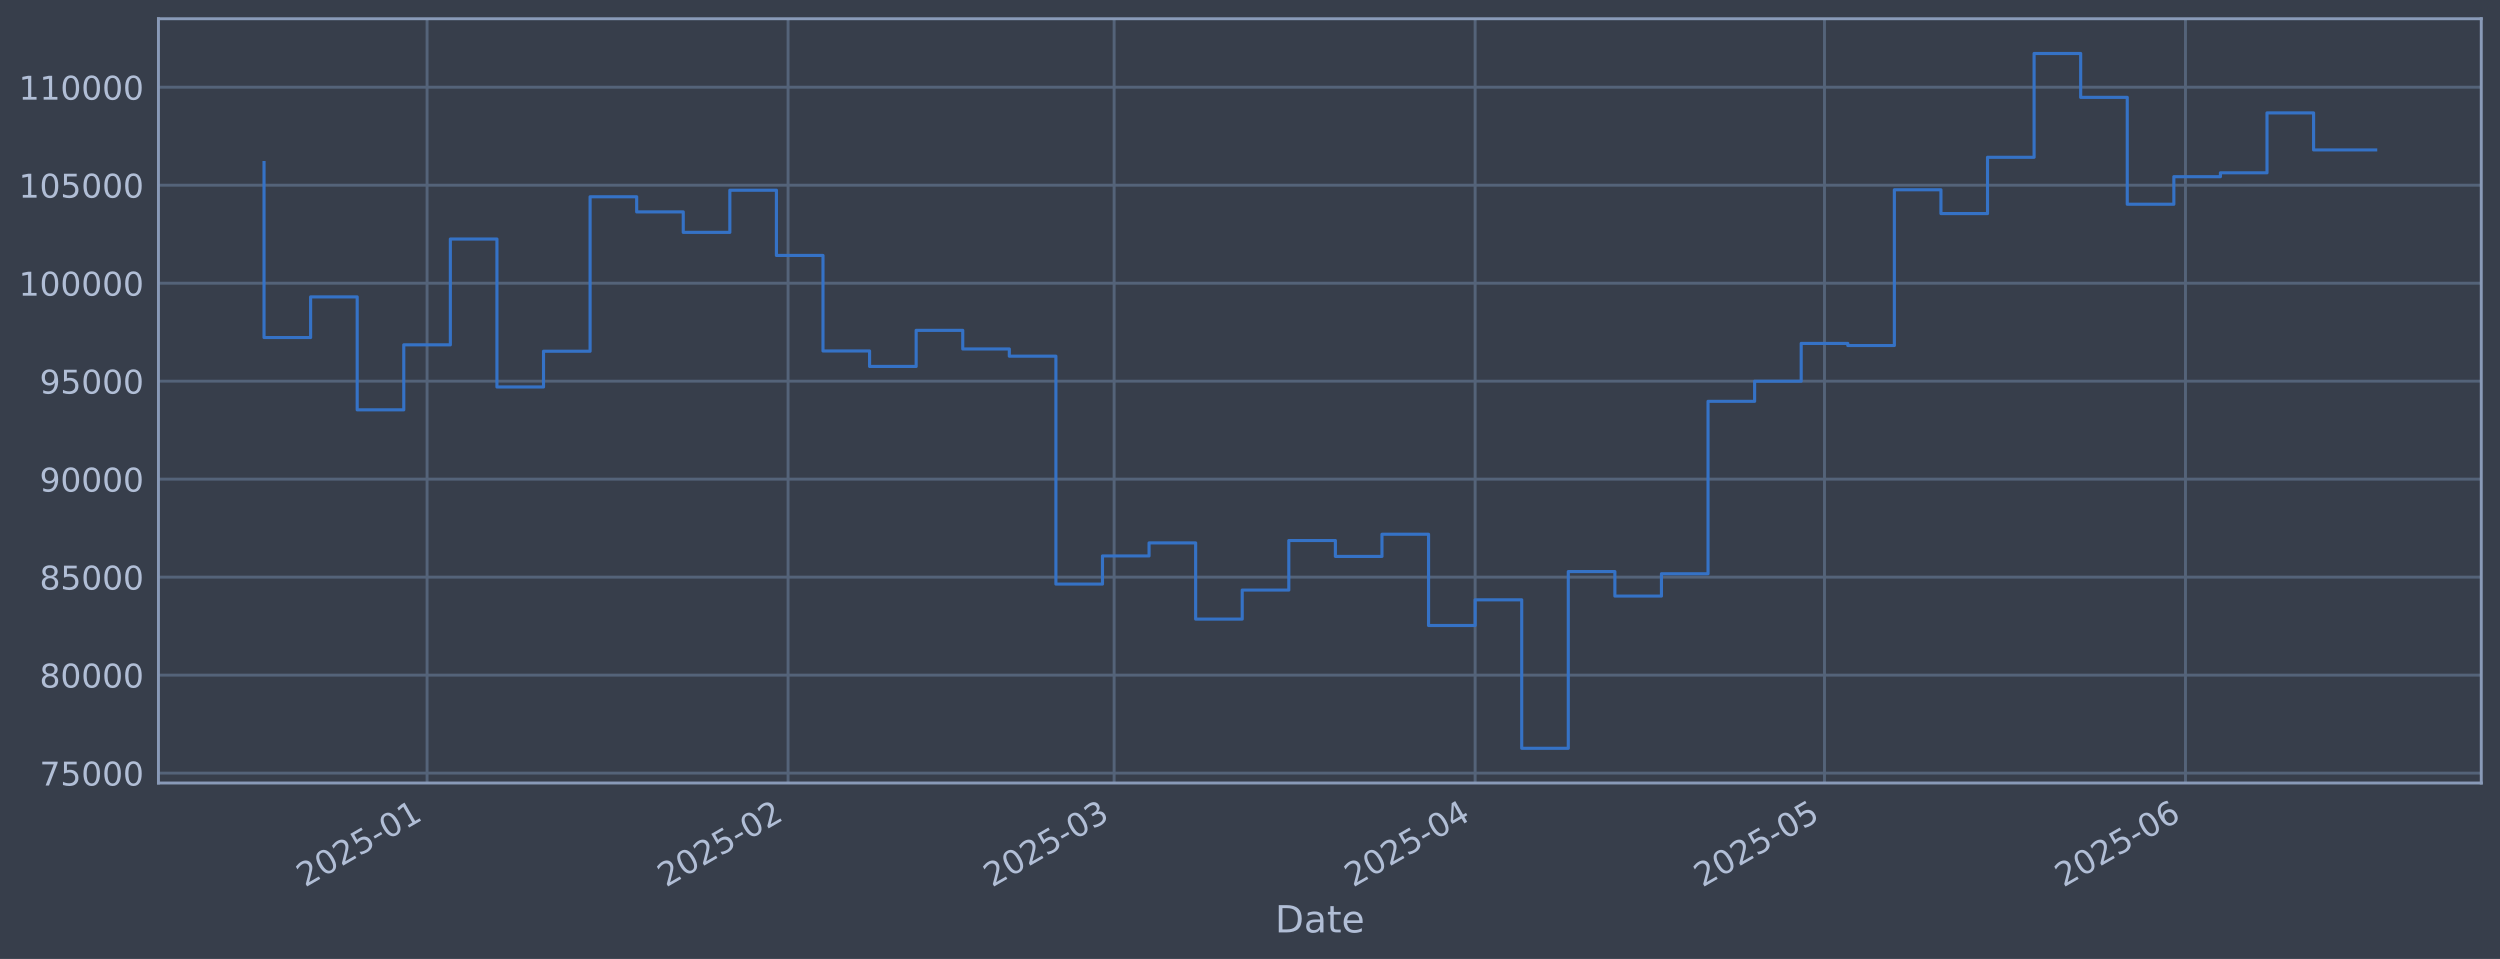
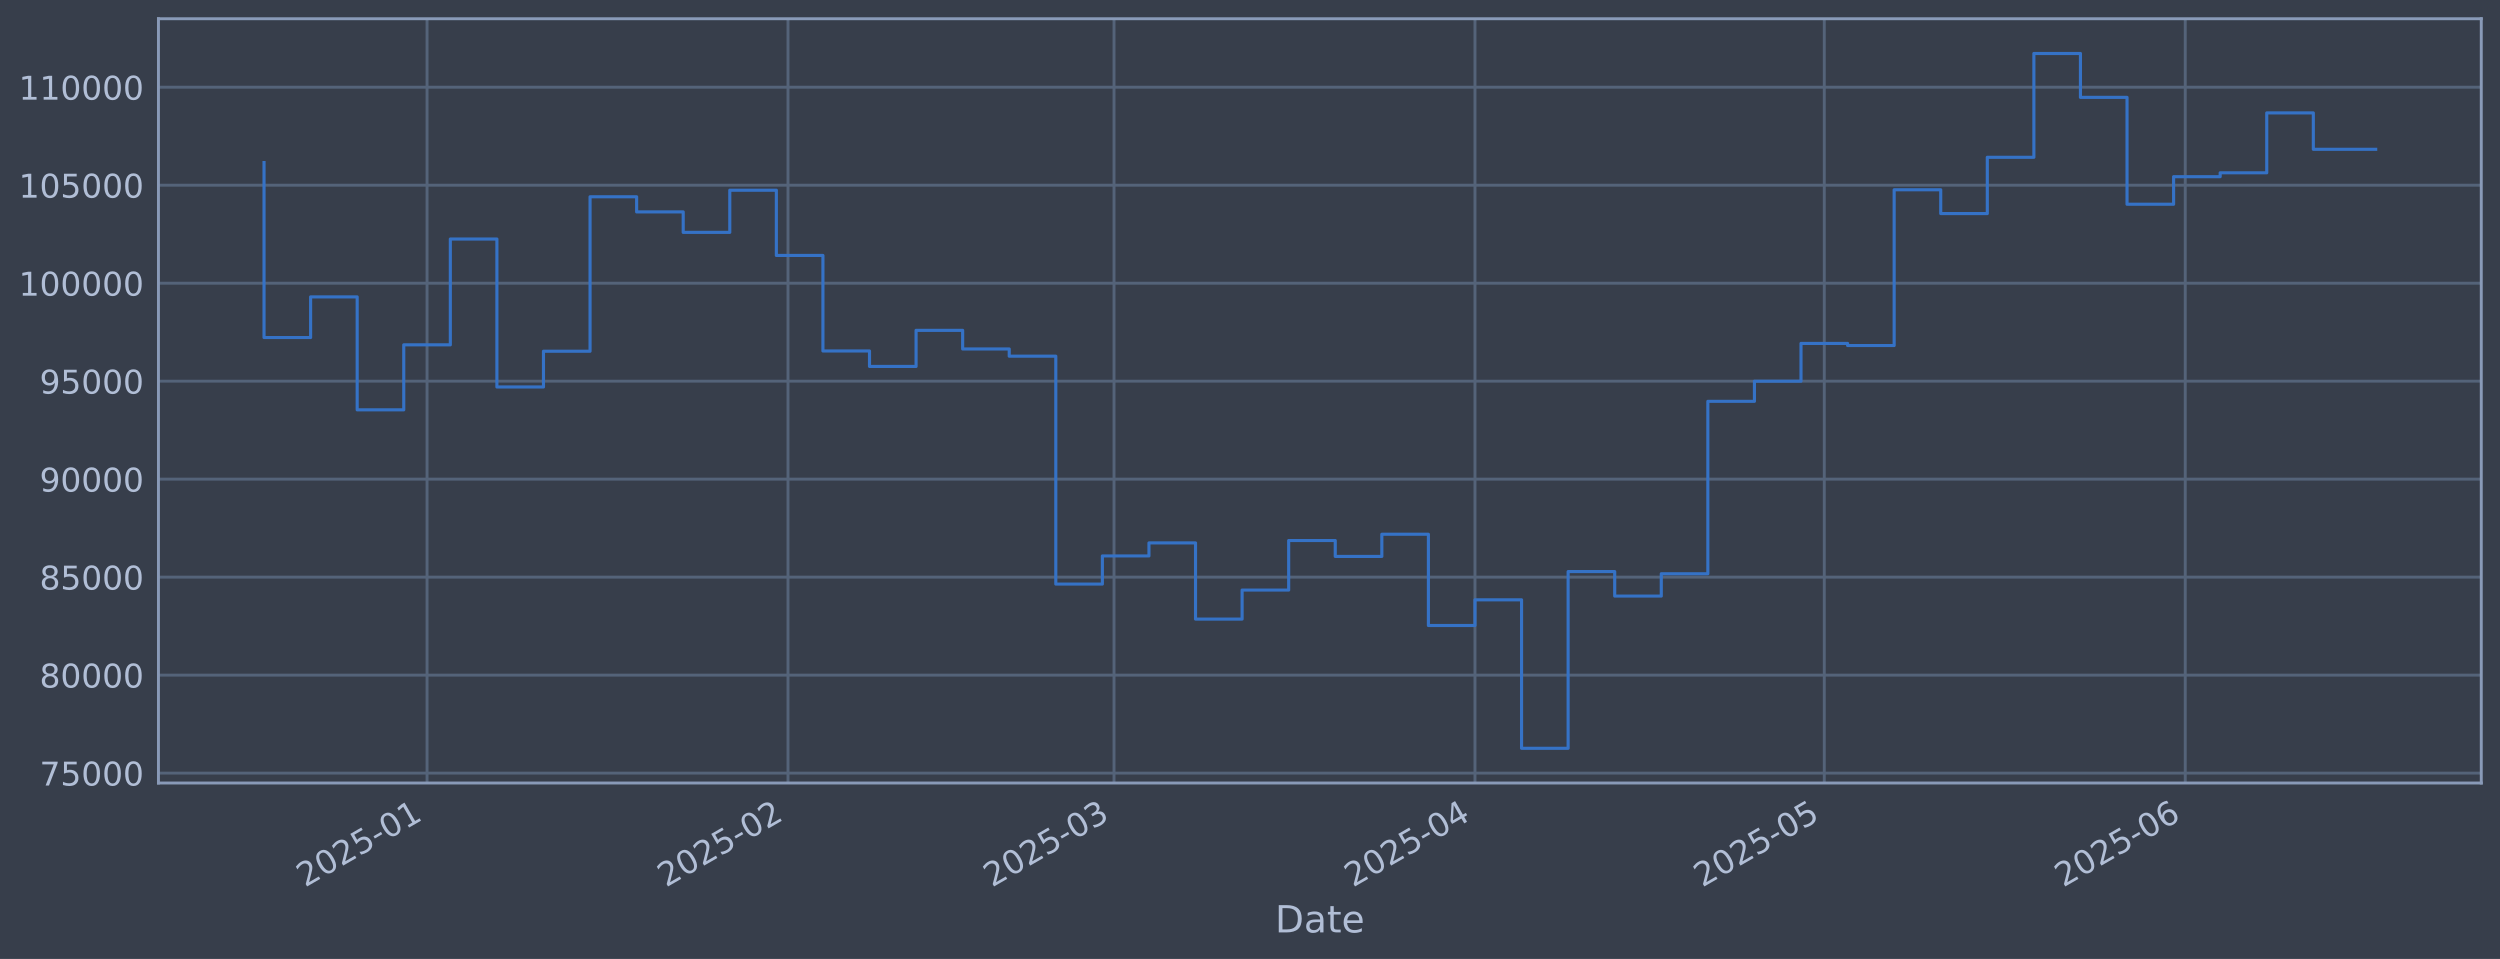
<svg xmlns="http://www.w3.org/2000/svg" xmlns:xlink="http://www.w3.org/1999/xlink" width="960.9pt" height="368.58pt" viewBox="0 0 960.9 368.58" version="1.1">
  <defs>
    <style type="text/css">*{stroke-linejoin: round; stroke-linecap: butt}</style>
  </defs>
  <g id="figure_1">
    <g id="patch_1">
      <path d="M 0 368.58  L 960.9 368.58  L 960.9 0  L 0 0  z " style="fill: #373e4b" />
    </g>
    <g id="axes_1">
      <g id="patch_2">
        <path d="M 60.901 300.96  L 953.701 300.96  L 953.701 7.2  L 60.901 7.2  z " style="fill: #373e4b" />
      </g>
      <g id="matplotlib.axis_1">
        <g id="xtick_1">
          <g id="line2d_1">
-             <path d="M 164.145 300.96  L 164.145 7.2  " clip-path="url(#p4014f19c74)" style="fill: none; stroke: #546379; stroke-width: 1.12; stroke-linecap: square" />
+             <path d="M 164.138 300.96  L 164.138 7.2  " clip-path="url(#p06b9454c30)" style="fill: none; stroke: #546379; stroke-width: 1.12; stroke-linecap: square" />
          </g>
          <g id="line2d_2" />
          <g id="text_1">
-             <g style="fill: #b1bed6" transform="translate(117.2422 341.1745) rotate(-30) scale(0.126 -0.126)">
+             <g style="fill: #b1bed6" transform="translate(117.2343 341.1745) rotate(-30) scale(0.126 -0.126)">
              <defs>
                <path id="DejaVuSans-32" d="M 1228 531  L 3431 531  L 3431 0  L 469 0  L 469 531  Q 828 903 1448 1529  Q 2069 2156 2228 2338  Q 2531 2678 2651 2914  Q 2772 3150 2772 3378  Q 2772 3750 2511 3984  Q 2250 4219 1831 4219  Q 1534 4219 1204 4116  Q 875 4013 500 3803  L 500 4441  Q 881 4594 1212 4672  Q 1544 4750 1819 4750  Q 2544 4750 2975 4387  Q 3406 4025 3406 3419  Q 3406 3131 3298 2873  Q 3191 2616 2906 2266  Q 2828 2175 2409 1742  Q 1991 1309 1228 531  z " transform="scale(0.015625)" />
                <path id="DejaVuSans-30" d="M 2034 4250  Q 1547 4250 1301 3770  Q 1056 3291 1056 2328  Q 1056 1369 1301 889  Q 1547 409 2034 409  Q 2525 409 2770 889  Q 3016 1369 3016 2328  Q 3016 3291 2770 3770  Q 2525 4250 2034 4250  z M 2034 4750  Q 2819 4750 3233 4129  Q 3647 3509 3647 2328  Q 3647 1150 3233 529  Q 2819 -91 2034 -91  Q 1250 -91 836 529  Q 422 1150 422 2328  Q 422 3509 836 4129  Q 1250 4750 2034 4750  z " transform="scale(0.015625)" />
                <path id="DejaVuSans-35" d="M 691 4666  L 3169 4666  L 3169 4134  L 1269 4134  L 1269 2991  Q 1406 3038 1543 3061  Q 1681 3084 1819 3084  Q 2600 3084 3056 2656  Q 3513 2228 3513 1497  Q 3513 744 3044 326  Q 2575 -91 1722 -91  Q 1428 -91 1123 -41  Q 819 9 494 109  L 494 744  Q 775 591 1075 516  Q 1375 441 1709 441  Q 2250 441 2565 725  Q 2881 1009 2881 1497  Q 2881 1984 2565 2268  Q 2250 2553 1709 2553  Q 1456 2553 1204 2497  Q 953 2441 691 2322  L 691 4666  z " transform="scale(0.015625)" />
                <path id="DejaVuSans-2d" d="M 313 2009  L 1997 2009  L 1997 1497  L 313 1497  L 313 2009  z " transform="scale(0.015625)" />
                <path id="DejaVuSans-31" d="M 794 531  L 1825 531  L 1825 4091  L 703 3866  L 703 4441  L 1819 4666  L 2450 4666  L 2450 531  L 3481 531  L 3481 0  L 794 0  L 794 531  z " transform="scale(0.015625)" />
              </defs>
              <use xlink:href="#DejaVuSans-32" />
              <use xlink:href="#DejaVuSans-30" transform="translate(63.62305 0)" />
              <use xlink:href="#DejaVuSans-32" transform="translate(127.2461 0)" />
              <use xlink:href="#DejaVuSans-35" transform="translate(190.8691 0)" />
              <use xlink:href="#DejaVuSans-2d" transform="translate(254.4922 0)" />
              <use xlink:href="#DejaVuSans-30" transform="translate(290.5762 0)" />
              <use xlink:href="#DejaVuSans-31" transform="translate(354.1992 0)" />
            </g>
          </g>
        </g>
        <g id="xtick_2">
          <g id="line2d_3">
-             <path d="M 302.9 300.96  L 302.9 7.2  " clip-path="url(#p4014f19c74)" style="fill: none; stroke: #546379; stroke-width: 1.12; stroke-linecap: square" />
+             <path d="M 302.874 300.96  L 302.874 7.2  " clip-path="url(#p06b9454c30)" style="fill: none; stroke: #546379; stroke-width: 1.12; stroke-linecap: square" />
          </g>
          <g id="line2d_4" />
          <g id="text_2">
-             <g style="fill: #b1bed6" transform="translate(255.9964 341.1745) rotate(-30) scale(0.126 -0.126)">
+             <g style="fill: #b1bed6" transform="translate(255.9711 341.1745) rotate(-30) scale(0.126 -0.126)">
              <use xlink:href="#DejaVuSans-32" />
              <use xlink:href="#DejaVuSans-30" transform="translate(63.62305 0)" />
              <use xlink:href="#DejaVuSans-32" transform="translate(127.2461 0)" />
              <use xlink:href="#DejaVuSans-35" transform="translate(190.8691 0)" />
              <use xlink:href="#DejaVuSans-2d" transform="translate(254.4922 0)" />
              <use xlink:href="#DejaVuSans-30" transform="translate(290.5762 0)" />
              <use xlink:href="#DejaVuSans-32" transform="translate(354.1992 0)" />
            </g>
          </g>
        </g>
        <g id="xtick_3">
          <g id="line2d_5">
-             <path d="M 428.226 300.96  L 428.226 7.2  " clip-path="url(#p4014f19c74)" style="fill: none; stroke: #546379; stroke-width: 1.12; stroke-linecap: square" />
+             <path d="M 428.185 300.96  L 428.185 7.2  " clip-path="url(#p06b9454c30)" style="fill: none; stroke: #546379; stroke-width: 1.12; stroke-linecap: square" />
          </g>
          <g id="line2d_6" />
          <g id="text_3">
-             <g style="fill: #b1bed6" transform="translate(381.3227 341.1745) rotate(-30) scale(0.126 -0.126)">
+             <g style="fill: #b1bed6" transform="translate(381.2816 341.1745) rotate(-30) scale(0.126 -0.126)">
              <defs>
                <path id="DejaVuSans-33" d="M 2597 2516  Q 3050 2419 3304 2112  Q 3559 1806 3559 1356  Q 3559 666 3084 287  Q 2609 -91 1734 -91  Q 1441 -91 1130 -33  Q 819 25 488 141  L 488 750  Q 750 597 1062 519  Q 1375 441 1716 441  Q 2309 441 2620 675  Q 2931 909 2931 1356  Q 2931 1769 2642 2001  Q 2353 2234 1838 2234  L 1294 2234  L 1294 2753  L 1863 2753  Q 2328 2753 2575 2939  Q 2822 3125 2822 3475  Q 2822 3834 2567 4026  Q 2313 4219 1838 4219  Q 1578 4219 1281 4162  Q 984 4106 628 3988  L 628 4550  Q 988 4650 1302 4700  Q 1616 4750 1894 4750  Q 2613 4750 3031 4423  Q 3450 4097 3450 3541  Q 3450 3153 3228 2886  Q 3006 2619 2597 2516  z " transform="scale(0.015625)" />
              </defs>
              <use xlink:href="#DejaVuSans-32" />
              <use xlink:href="#DejaVuSans-30" transform="translate(63.62305 0)" />
              <use xlink:href="#DejaVuSans-32" transform="translate(127.2461 0)" />
              <use xlink:href="#DejaVuSans-35" transform="translate(190.8691 0)" />
              <use xlink:href="#DejaVuSans-2d" transform="translate(254.4922 0)" />
              <use xlink:href="#DejaVuSans-30" transform="translate(290.5762 0)" />
              <use xlink:href="#DejaVuSans-33" transform="translate(354.1992 0)" />
            </g>
          </g>
        </g>
        <g id="xtick_4">
          <g id="line2d_7">
-             <path d="M 566.98 300.96  L 566.98 7.2  " clip-path="url(#p4014f19c74)" style="fill: none; stroke: #546379; stroke-width: 1.12; stroke-linecap: square" />
+             <path d="M 566.922 300.96  L 566.922 7.2  " clip-path="url(#p06b9454c30)" style="fill: none; stroke: #546379; stroke-width: 1.12; stroke-linecap: square" />
          </g>
          <g id="line2d_8" />
          <g id="text_4">
-             <g style="fill: #b1bed6" transform="translate(520.0769 341.1745) rotate(-30) scale(0.126 -0.126)">
+             <g style="fill: #b1bed6" transform="translate(520.0184 341.1745) rotate(-30) scale(0.126 -0.126)">
              <defs>
                <path id="DejaVuSans-34" d="M 2419 4116  L 825 1625  L 2419 1625  L 2419 4116  z M 2253 4666  L 3047 4666  L 3047 1625  L 3713 1625  L 3713 1100  L 3047 1100  L 3047 0  L 2419 0  L 2419 1100  L 313 1100  L 313 1709  L 2253 4666  z " transform="scale(0.015625)" />
              </defs>
              <use xlink:href="#DejaVuSans-32" />
              <use xlink:href="#DejaVuSans-30" transform="translate(63.62305 0)" />
              <use xlink:href="#DejaVuSans-32" transform="translate(127.2461 0)" />
              <use xlink:href="#DejaVuSans-35" transform="translate(190.8691 0)" />
              <use xlink:href="#DejaVuSans-2d" transform="translate(254.4922 0)" />
              <use xlink:href="#DejaVuSans-30" transform="translate(290.5762 0)" />
              <use xlink:href="#DejaVuSans-34" transform="translate(354.1992 0)" />
            </g>
          </g>
        </g>
        <g id="xtick_5">
          <g id="line2d_9">
-             <path d="M 701.258 300.96  L 701.258 7.2  " clip-path="url(#p4014f19c74)" style="fill: none; stroke: #546379; stroke-width: 1.12; stroke-linecap: square" />
+             <path d="M 701.183 300.96  L 701.183 7.2  " clip-path="url(#p06b9454c30)" style="fill: none; stroke: #546379; stroke-width: 1.12; stroke-linecap: square" />
          </g>
          <g id="line2d_10" />
          <g id="text_5">
-             <g style="fill: #b1bed6" transform="translate(654.3551 341.1745) rotate(-30) scale(0.126 -0.126)">
+             <g style="fill: #b1bed6" transform="translate(654.2797 341.1745) rotate(-30) scale(0.126 -0.126)">
              <use xlink:href="#DejaVuSans-32" />
              <use xlink:href="#DejaVuSans-30" transform="translate(63.62305 0)" />
              <use xlink:href="#DejaVuSans-32" transform="translate(127.2461 0)" />
              <use xlink:href="#DejaVuSans-35" transform="translate(190.8691 0)" />
              <use xlink:href="#DejaVuSans-2d" transform="translate(254.4922 0)" />
              <use xlink:href="#DejaVuSans-30" transform="translate(290.5762 0)" />
              <use xlink:href="#DejaVuSans-35" transform="translate(354.1992 0)" />
            </g>
          </g>
        </g>
        <g id="xtick_6">
          <g id="line2d_11">
-             <path d="M 840.013 300.96  L 840.013 7.2  " clip-path="url(#p4014f19c74)" style="fill: none; stroke: #546379; stroke-width: 1.12; stroke-linecap: square" />
+             <path d="M 839.92 300.96  L 839.92 7.2  " clip-path="url(#p06b9454c30)" style="fill: none; stroke: #546379; stroke-width: 1.12; stroke-linecap: square" />
          </g>
          <g id="line2d_12" />
          <g id="text_6">
-             <g style="fill: #b1bed6" transform="translate(793.1093 341.1745) rotate(-30) scale(0.126 -0.126)">
+             <g style="fill: #b1bed6" transform="translate(793.0164 341.1745) rotate(-30) scale(0.126 -0.126)">
              <defs>
                <path id="DejaVuSans-36" d="M 2113 2584  Q 1688 2584 1439 2293  Q 1191 2003 1191 1497  Q 1191 994 1439 701  Q 1688 409 2113 409  Q 2538 409 2786 701  Q 3034 994 3034 1497  Q 3034 2003 2786 2293  Q 2538 2584 2113 2584  z M 3366 4563  L 3366 3988  Q 3128 4100 2886 4159  Q 2644 4219 2406 4219  Q 1781 4219 1451 3797  Q 1122 3375 1075 2522  Q 1259 2794 1537 2939  Q 1816 3084 2150 3084  Q 2853 3084 3261 2657  Q 3669 2231 3669 1497  Q 3669 778 3244 343  Q 2819 -91 2113 -91  Q 1303 -91 875 529  Q 447 1150 447 2328  Q 447 3434 972 4092  Q 1497 4750 2381 4750  Q 2619 4750 2861 4703  Q 3103 4656 3366 4563  z " transform="scale(0.015625)" />
              </defs>
              <use xlink:href="#DejaVuSans-32" />
              <use xlink:href="#DejaVuSans-30" transform="translate(63.62305 0)" />
              <use xlink:href="#DejaVuSans-32" transform="translate(127.2461 0)" />
              <use xlink:href="#DejaVuSans-35" transform="translate(190.8691 0)" />
              <use xlink:href="#DejaVuSans-2d" transform="translate(254.4922 0)" />
              <use xlink:href="#DejaVuSans-30" transform="translate(290.5762 0)" />
              <use xlink:href="#DejaVuSans-36" transform="translate(354.1992 0)" />
            </g>
          </g>
        </g>
        <g id="text_7">
          <g style="fill: #b1bed6" transform="translate(490.0914 358.3856) scale(0.144 -0.144)">
            <defs>
              <path id="DejaVuSans-44" d="M 1259 4147  L 1259 519  L 2022 519  Q 2988 519 3436 956  Q 3884 1394 3884 2338  Q 3884 3275 3436 3711  Q 2988 4147 2022 4147  L 1259 4147  z M 628 4666  L 1925 4666  Q 3281 4666 3915 4102  Q 4550 3538 4550 2338  Q 4550 1131 3912 565  Q 3275 0 1925 0  L 628 0  L 628 4666  z " transform="scale(0.015625)" />
              <path id="DejaVuSans-61" d="M 2194 1759  Q 1497 1759 1228 1600  Q 959 1441 959 1056  Q 959 750 1161 570  Q 1363 391 1709 391  Q 2188 391 2477 730  Q 2766 1069 2766 1631  L 2766 1759  L 2194 1759  z M 3341 1997  L 3341 0  L 2766 0  L 2766 531  Q 2569 213 2275 61  Q 1981 -91 1556 -91  Q 1019 -91 701 211  Q 384 513 384 1019  Q 384 1609 779 1909  Q 1175 2209 1959 2209  L 2766 2209  L 2766 2266  Q 2766 2663 2505 2880  Q 2244 3097 1772 3097  Q 1472 3097 1187 3025  Q 903 2953 641 2809  L 641 3341  Q 956 3463 1253 3523  Q 1550 3584 1831 3584  Q 2591 3584 2966 3190  Q 3341 2797 3341 1997  z " transform="scale(0.015625)" />
              <path id="DejaVuSans-74" d="M 1172 4494  L 1172 3500  L 2356 3500  L 2356 3053  L 1172 3053  L 1172 1153  Q 1172 725 1289 603  Q 1406 481 1766 481  L 2356 481  L 2356 0  L 1766 0  Q 1100 0 847 248  Q 594 497 594 1153  L 594 3053  L 172 3053  L 172 3500  L 594 3500  L 594 4494  L 1172 4494  z " transform="scale(0.015625)" />
              <path id="DejaVuSans-65" d="M 3597 1894  L 3597 1613  L 953 1613  Q 991 1019 1311 708  Q 1631 397 2203 397  Q 2534 397 2845 478  Q 3156 559 3463 722  L 3463 178  Q 3153 47 2828 -22  Q 2503 -91 2169 -91  Q 1331 -91 842 396  Q 353 884 353 1716  Q 353 2575 817 3079  Q 1281 3584 2069 3584  Q 2775 3584 3186 3129  Q 3597 2675 3597 1894  z M 3022 2063  Q 3016 2534 2758 2815  Q 2500 3097 2075 3097  Q 1594 3097 1305 2825  Q 1016 2553 972 2059  L 3022 2063  z " transform="scale(0.015625)" />
            </defs>
            <use xlink:href="#DejaVuSans-44" />
            <use xlink:href="#DejaVuSans-61" transform="translate(77.00195 0)" />
            <use xlink:href="#DejaVuSans-74" transform="translate(138.2812 0)" />
            <use xlink:href="#DejaVuSans-65" transform="translate(177.4902 0)" />
          </g>
        </g>
      </g>
      <g id="matplotlib.axis_2">
        <g id="ytick_1">
          <g id="line2d_13">
-             <path d="M 60.901 297.147  L 953.701 297.147  " clip-path="url(#p4014f19c74)" style="fill: none; stroke: #546379; stroke-width: 1.12; stroke-linecap: square" />
+             <path d="M 60.901 297.147  L 953.701 297.147  " clip-path="url(#p06b9454c30)" style="fill: none; stroke: #546379; stroke-width: 1.12; stroke-linecap: square" />
          </g>
          <g id="line2d_14" />
          <g id="text_8">
            <g style="fill: #b1bed6" transform="translate(15.21675 301.9342) scale(0.126 -0.126)">
              <defs>
                <path id="DejaVuSans-37" d="M 525 4666  L 3525 4666  L 3525 4397  L 1831 0  L 1172 0  L 2766 4134  L 525 4134  L 525 4666  z " transform="scale(0.015625)" />
              </defs>
              <use xlink:href="#DejaVuSans-37" />
              <use xlink:href="#DejaVuSans-35" transform="translate(63.62305 0)" />
              <use xlink:href="#DejaVuSans-30" transform="translate(127.2461 0)" />
              <use xlink:href="#DejaVuSans-30" transform="translate(190.8691 0)" />
              <use xlink:href="#DejaVuSans-30" transform="translate(254.4922 0)" />
            </g>
          </g>
        </g>
        <g id="ytick_2">
          <g id="line2d_15">
-             <path d="M 60.901 259.487  L 953.701 259.487  " clip-path="url(#p4014f19c74)" style="fill: none; stroke: #546379; stroke-width: 1.12; stroke-linecap: square" />
+             <path d="M 60.901 259.487  L 953.701 259.487  " clip-path="url(#p06b9454c30)" style="fill: none; stroke: #546379; stroke-width: 1.12; stroke-linecap: square" />
          </g>
          <g id="line2d_16" />
          <g id="text_9">
            <g style="fill: #b1bed6" transform="translate(15.21675 264.2738) scale(0.126 -0.126)">
              <defs>
                <path id="DejaVuSans-38" d="M 2034 2216  Q 1584 2216 1326 1975  Q 1069 1734 1069 1313  Q 1069 891 1326 650  Q 1584 409 2034 409  Q 2484 409 2743 651  Q 3003 894 3003 1313  Q 3003 1734 2745 1975  Q 2488 2216 2034 2216  z M 1403 2484  Q 997 2584 770 2862  Q 544 3141 544 3541  Q 544 4100 942 4425  Q 1341 4750 2034 4750  Q 2731 4750 3128 4425  Q 3525 4100 3525 3541  Q 3525 3141 3298 2862  Q 3072 2584 2669 2484  Q 3125 2378 3379 2068  Q 3634 1759 3634 1313  Q 3634 634 3220 271  Q 2806 -91 2034 -91  Q 1263 -91 848 271  Q 434 634 434 1313  Q 434 1759 690 2068  Q 947 2378 1403 2484  z M 1172 3481  Q 1172 3119 1398 2916  Q 1625 2713 2034 2713  Q 2441 2713 2670 2916  Q 2900 3119 2900 3481  Q 2900 3844 2670 4047  Q 2441 4250 2034 4250  Q 1625 4250 1398 4047  Q 1172 3844 1172 3481  z " transform="scale(0.015625)" />
              </defs>
              <use xlink:href="#DejaVuSans-38" />
              <use xlink:href="#DejaVuSans-30" transform="translate(63.62305 0)" />
              <use xlink:href="#DejaVuSans-30" transform="translate(127.2461 0)" />
              <use xlink:href="#DejaVuSans-30" transform="translate(190.8691 0)" />
              <use xlink:href="#DejaVuSans-30" transform="translate(254.4922 0)" />
            </g>
          </g>
        </g>
        <g id="ytick_3">
          <g id="line2d_17">
-             <path d="M 60.901 221.826  L 953.701 221.826  " clip-path="url(#p4014f19c74)" style="fill: none; stroke: #546379; stroke-width: 1.12; stroke-linecap: square" />
+             <path d="M 60.901 221.826  L 953.701 221.826  " clip-path="url(#p06b9454c30)" style="fill: none; stroke: #546379; stroke-width: 1.12; stroke-linecap: square" />
          </g>
          <g id="line2d_18" />
          <g id="text_10">
            <g style="fill: #b1bed6" transform="translate(15.21675 226.6134) scale(0.126 -0.126)">
              <use xlink:href="#DejaVuSans-38" />
              <use xlink:href="#DejaVuSans-35" transform="translate(63.62305 0)" />
              <use xlink:href="#DejaVuSans-30" transform="translate(127.2461 0)" />
              <use xlink:href="#DejaVuSans-30" transform="translate(190.8691 0)" />
              <use xlink:href="#DejaVuSans-30" transform="translate(254.4922 0)" />
            </g>
          </g>
        </g>
        <g id="ytick_4">
          <g id="line2d_19">
-             <path d="M 60.901 184.166  L 953.701 184.166  " clip-path="url(#p4014f19c74)" style="fill: none; stroke: #546379; stroke-width: 1.12; stroke-linecap: square" />
+             <path d="M 60.901 184.166  L 953.701 184.166  " clip-path="url(#p06b9454c30)" style="fill: none; stroke: #546379; stroke-width: 1.12; stroke-linecap: square" />
          </g>
          <g id="line2d_20" />
          <g id="text_11">
            <g style="fill: #b1bed6" transform="translate(15.21675 188.953) scale(0.126 -0.126)">
              <defs>
                <path id="DejaVuSans-39" d="M 703 97  L 703 672  Q 941 559 1184 500  Q 1428 441 1663 441  Q 2288 441 2617 861  Q 2947 1281 2994 2138  Q 2813 1869 2534 1725  Q 2256 1581 1919 1581  Q 1219 1581 811 2004  Q 403 2428 403 3163  Q 403 3881 828 4315  Q 1253 4750 1959 4750  Q 2769 4750 3195 4129  Q 3622 3509 3622 2328  Q 3622 1225 3098 567  Q 2575 -91 1691 -91  Q 1453 -91 1209 -44  Q 966 3 703 97  z M 1959 2075  Q 2384 2075 2632 2365  Q 2881 2656 2881 3163  Q 2881 3666 2632 3958  Q 2384 4250 1959 4250  Q 1534 4250 1286 3958  Q 1038 3666 1038 3163  Q 1038 2656 1286 2365  Q 1534 2075 1959 2075  z " transform="scale(0.015625)" />
              </defs>
              <use xlink:href="#DejaVuSans-39" />
              <use xlink:href="#DejaVuSans-30" transform="translate(63.62305 0)" />
              <use xlink:href="#DejaVuSans-30" transform="translate(127.2461 0)" />
              <use xlink:href="#DejaVuSans-30" transform="translate(190.8691 0)" />
              <use xlink:href="#DejaVuSans-30" transform="translate(254.4922 0)" />
            </g>
          </g>
        </g>
        <g id="ytick_5">
          <g id="line2d_21">
-             <path d="M 60.901 146.506  L 953.701 146.506  " clip-path="url(#p4014f19c74)" style="fill: none; stroke: #546379; stroke-width: 1.12; stroke-linecap: square" />
+             <path d="M 60.901 146.506  L 953.701 146.506  " clip-path="url(#p06b9454c30)" style="fill: none; stroke: #546379; stroke-width: 1.12; stroke-linecap: square" />
          </g>
          <g id="line2d_22" />
          <g id="text_12">
            <g style="fill: #b1bed6" transform="translate(15.21675 151.2926) scale(0.126 -0.126)">
              <use xlink:href="#DejaVuSans-39" />
              <use xlink:href="#DejaVuSans-35" transform="translate(63.62305 0)" />
              <use xlink:href="#DejaVuSans-30" transform="translate(127.2461 0)" />
              <use xlink:href="#DejaVuSans-30" transform="translate(190.8691 0)" />
              <use xlink:href="#DejaVuSans-30" transform="translate(254.4922 0)" />
            </g>
          </g>
        </g>
        <g id="ytick_6">
          <g id="line2d_23">
-             <path d="M 60.901 108.845  L 953.701 108.845  " clip-path="url(#p4014f19c74)" style="fill: none; stroke: #546379; stroke-width: 1.12; stroke-linecap: square" />
+             <path d="M 60.901 108.845  L 953.701 108.845  " clip-path="url(#p06b9454c30)" style="fill: none; stroke: #546379; stroke-width: 1.12; stroke-linecap: square" />
          </g>
          <g id="line2d_24" />
          <g id="text_13">
            <g style="fill: #b1bed6" transform="translate(7.2 113.6322) scale(0.126 -0.126)">
              <use xlink:href="#DejaVuSans-31" />
              <use xlink:href="#DejaVuSans-30" transform="translate(63.62305 0)" />
              <use xlink:href="#DejaVuSans-30" transform="translate(127.2461 0)" />
              <use xlink:href="#DejaVuSans-30" transform="translate(190.8691 0)" />
              <use xlink:href="#DejaVuSans-30" transform="translate(254.4922 0)" />
              <use xlink:href="#DejaVuSans-30" transform="translate(318.1152 0)" />
            </g>
          </g>
        </g>
        <g id="ytick_7">
          <g id="line2d_25">
-             <path d="M 60.901 71.185  L 953.701 71.185  " clip-path="url(#p4014f19c74)" style="fill: none; stroke: #546379; stroke-width: 1.12; stroke-linecap: square" />
+             <path d="M 60.901 71.185  L 953.701 71.185  " clip-path="url(#p06b9454c30)" style="fill: none; stroke: #546379; stroke-width: 1.12; stroke-linecap: square" />
          </g>
          <g id="line2d_26" />
          <g id="text_14">
            <g style="fill: #b1bed6" transform="translate(7.2 75.97181) scale(0.126 -0.126)">
              <use xlink:href="#DejaVuSans-31" />
              <use xlink:href="#DejaVuSans-30" transform="translate(63.62305 0)" />
              <use xlink:href="#DejaVuSans-35" transform="translate(127.2461 0)" />
              <use xlink:href="#DejaVuSans-30" transform="translate(190.8691 0)" />
              <use xlink:href="#DejaVuSans-30" transform="translate(254.4922 0)" />
              <use xlink:href="#DejaVuSans-30" transform="translate(318.1152 0)" />
            </g>
          </g>
        </g>
        <g id="ytick_8">
          <g id="line2d_27">
-             <path d="M 60.901 33.524  L 953.701 33.524  " clip-path="url(#p4014f19c74)" style="fill: none; stroke: #546379; stroke-width: 1.12; stroke-linecap: square" />
+             <path d="M 60.901 33.524  L 953.701 33.524  " clip-path="url(#p06b9454c30)" style="fill: none; stroke: #546379; stroke-width: 1.12; stroke-linecap: square" />
          </g>
          <g id="line2d_28" />
          <g id="text_15">
            <g style="fill: #b1bed6" transform="translate(7.2 38.31141) scale(0.126 -0.126)">
              <use xlink:href="#DejaVuSans-31" />
              <use xlink:href="#DejaVuSans-31" transform="translate(63.62305 0)" />
              <use xlink:href="#DejaVuSans-30" transform="translate(127.2461 0)" />
              <use xlink:href="#DejaVuSans-30" transform="translate(190.8691 0)" />
              <use xlink:href="#DejaVuSans-30" transform="translate(254.4922 0)" />
              <use xlink:href="#DejaVuSans-30" transform="translate(318.1152 0)" />
            </g>
          </g>
        </g>
      </g>
      <g id="line2d_29">
-         <path d="M 101.482 62.478  L 101.482 129.735  L 119.386 129.735  L 119.386 114.117  L 137.29 114.117  L 137.29 157.529  L 155.194 157.529  L 155.194 132.544  L 173.097 132.544  L 173.097 91.873  L 191.001 91.873  L 191.001 148.745  L 208.905 148.745  L 208.905 135.003  L 226.809 135.003  L 226.809 75.637  L 244.712 75.637  L 244.712 81.451  L 262.616 81.451  L 262.616 89.317  L 280.52 89.317  L 280.52 73.113  L 298.424 73.113  L 298.424 98.189  L 316.327 98.189  L 316.327 134.901  L 334.231 134.901  L 334.231 140.841  L 352.135 140.841  L 352.135 126.97  L 370.039 126.97  L 370.039 134.132  L 387.943 134.132  L 387.943 136.904  L 405.846 136.904  L 405.846 224.494  L 423.75 224.494  L 423.75 213.678  L 441.654 213.678  L 441.654 208.679  L 459.558 208.679  L 459.558 237.95  L 477.461 237.95  L 477.461 226.8  L 495.365 226.8  L 495.365 207.76  L 513.269 207.76  L 513.269 213.864  L 531.173 213.864  L 531.173 205.348  L 549.076 205.348  L 549.076 240.422  L 566.98 240.422  L 566.98 230.548  L 584.884 230.548  L 584.884 287.607  L 602.788 287.607  L 602.788 219.693  L 620.691 219.693  L 620.691 229.105  L 638.595 229.105  L 638.595 220.526  L 656.499 220.526  L 656.499 154.258  L 674.403 154.258  L 674.403 146.519  L 692.307 146.519  L 692.307 131.991  L 710.21 131.991  L 710.21 132.809  L 728.114 132.809  L 728.114 72.945  L 746.018 72.945  L 746.018 82.09  L 763.922 82.09  L 763.922 60.453  L 781.825 60.453  L 781.825 20.553  L 799.729 20.553  L 799.729 37.431  L 817.633 37.431  L 817.633 78.508  L 835.537 78.508  L 835.537 67.912  L 853.44 67.912  L 853.44 66.417  L 871.344 66.417  L 871.344 43.403  L 889.248 43.403  L 889.248 57.629  L 913.119 57.629  " clip-path="url(#p4014f19c74)" style="fill: none; stroke: #3572c6; stroke-width: 1.2; stroke-linecap: square" />
+         <path d="M 101.482 62.478  L 101.482 129.735  L 119.384 129.735  L 119.384 114.117  L 137.285 114.117  L 137.285 157.529  L 155.187 157.529  L 155.187 132.544  L 173.088 132.544  L 173.088 91.873  L 190.99 91.873  L 190.99 148.745  L 208.891 148.745  L 208.891 135.003  L 226.793 135.003  L 226.793 75.637  L 244.694 75.637  L 244.694 81.451  L 262.596 81.451  L 262.596 89.317  L 280.497 89.317  L 280.497 73.113  L 298.399 73.113  L 298.399 98.189  L 316.3 98.189  L 316.3 134.901  L 334.202 134.901  L 334.202 140.841  L 352.103 140.841  L 352.103 126.97  L 370.005 126.97  L 370.005 134.132  L 387.907 134.132  L 387.907 136.904  L 405.808 136.904  L 405.808 224.494  L 423.71 224.494  L 423.71 213.678  L 441.611 213.678  L 441.611 208.679  L 459.513 208.679  L 459.513 237.95  L 477.414 237.95  L 477.414 226.8  L 495.316 226.8  L 495.316 207.76  L 513.217 207.76  L 513.217 213.864  L 531.119 213.864  L 531.119 205.348  L 549.02 205.348  L 549.02 240.422  L 566.922 240.422  L 566.922 230.548  L 584.823 230.548  L 584.823 287.607  L 602.725 287.607  L 602.725 219.693  L 620.626 219.693  L 620.626 229.105  L 638.528 229.105  L 638.528 220.526  L 656.429 220.526  L 656.429 154.258  L 674.331 154.258  L 674.331 146.519  L 692.232 146.519  L 692.232 131.991  L 710.134 131.991  L 710.134 132.809  L 728.035 132.809  L 728.035 72.945  L 745.937 72.945  L 745.937 82.09  L 763.838 82.09  L 763.838 60.453  L 781.74 60.453  L 781.74 20.553  L 799.641 20.553  L 799.641 37.431  L 817.543 37.431  L 817.543 78.508  L 835.444 78.508  L 835.444 67.912  L 853.346 67.912  L 853.346 66.417  L 871.247 66.417  L 871.247 43.403  L 889.149 43.403  L 889.149 57.381  L 913.119 57.381  " clip-path="url(#p06b9454c30)" style="fill: none; stroke: #3572c6; stroke-width: 1.2; stroke-linecap: square" />
      </g>
      <g id="patch_3">
        <path d="M 60.901 300.96  L 60.901 7.2  " style="fill: none; stroke: #899ab8; stroke-width: 1.12; stroke-linejoin: miter; stroke-linecap: square" />
      </g>
      <g id="patch_4">
        <path d="M 953.701 300.96  L 953.701 7.2  " style="fill: none; stroke: #899ab8; stroke-width: 1.12; stroke-linejoin: miter; stroke-linecap: square" />
      </g>
      <g id="patch_5">
        <path d="M 60.901 300.96  L 953.701 300.96  " style="fill: none; stroke: #899ab8; stroke-width: 1.12; stroke-linejoin: miter; stroke-linecap: square" />
      </g>
      <g id="patch_6">
        <path d="M 60.901 7.2  L 953.701 7.2  " style="fill: none; stroke: #899ab8; stroke-width: 1.12; stroke-linejoin: miter; stroke-linecap: square" />
      </g>
    </g>
  </g>
  <defs>
-     <clipPath id="p4014f19c74">
+     <clipPath id="p06b9454c30">
      <rect x="60.901" y="7.2" width="892.8" height="293.76" />
    </clipPath>
  </defs>
</svg>
